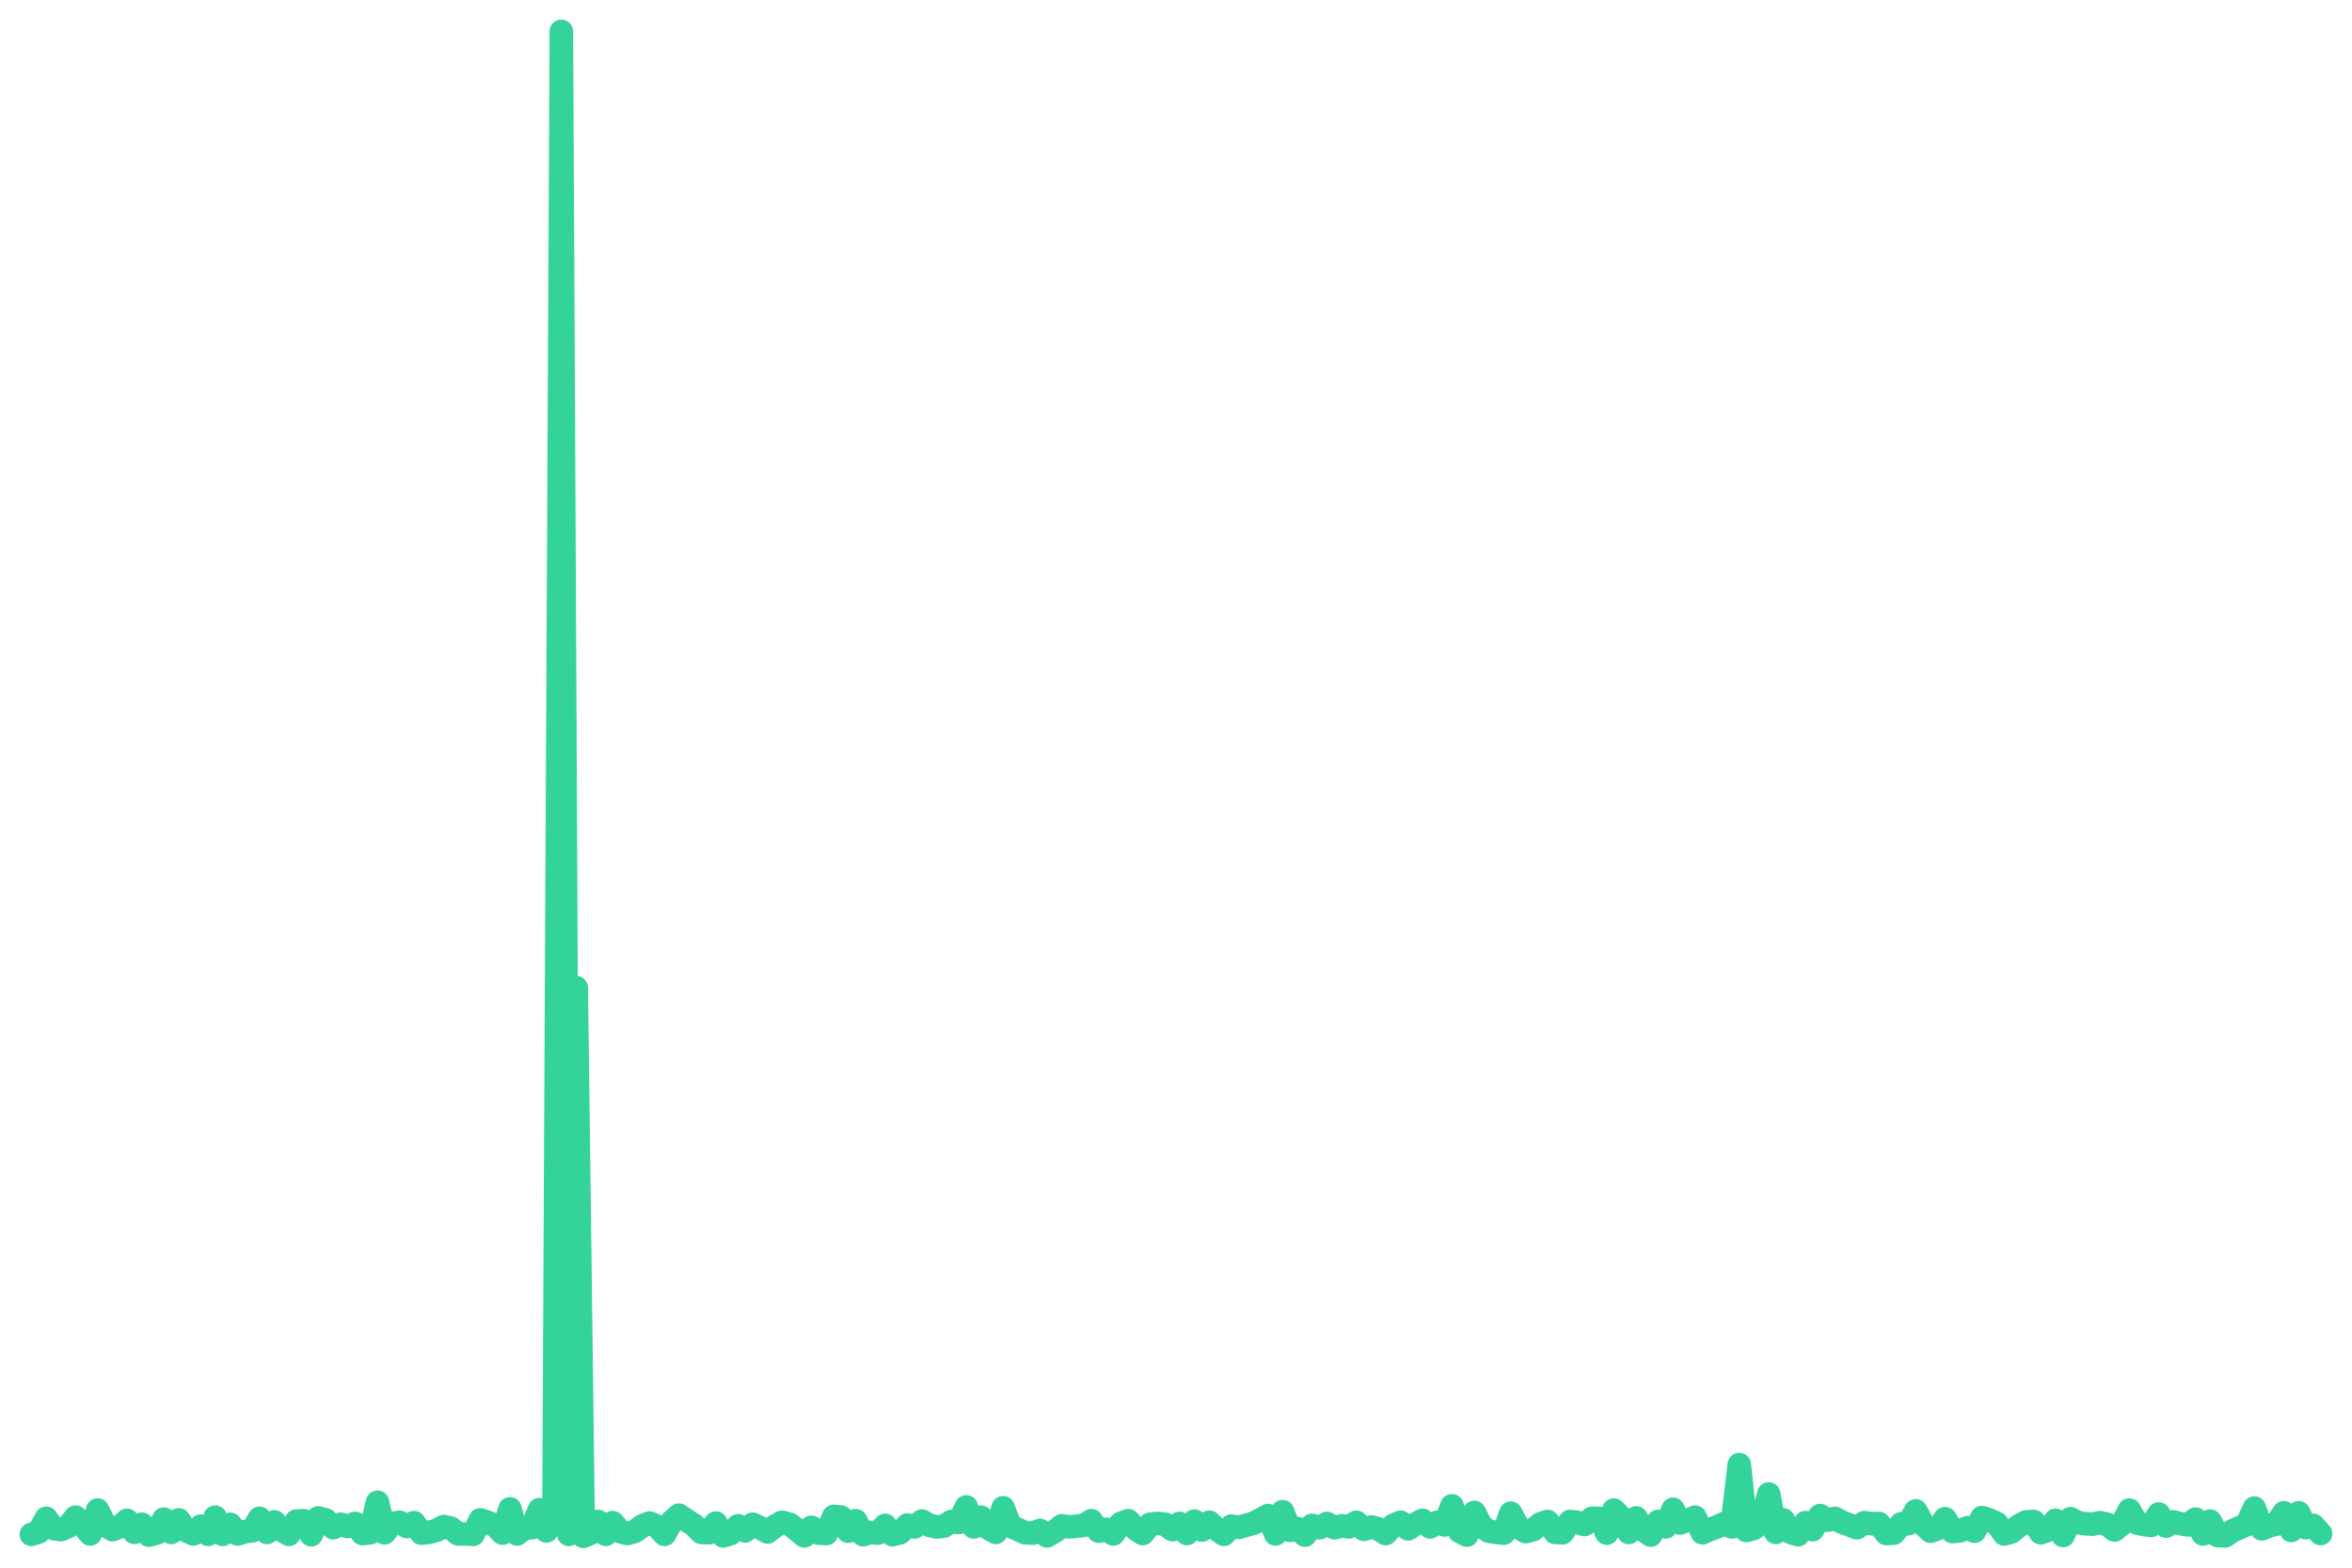
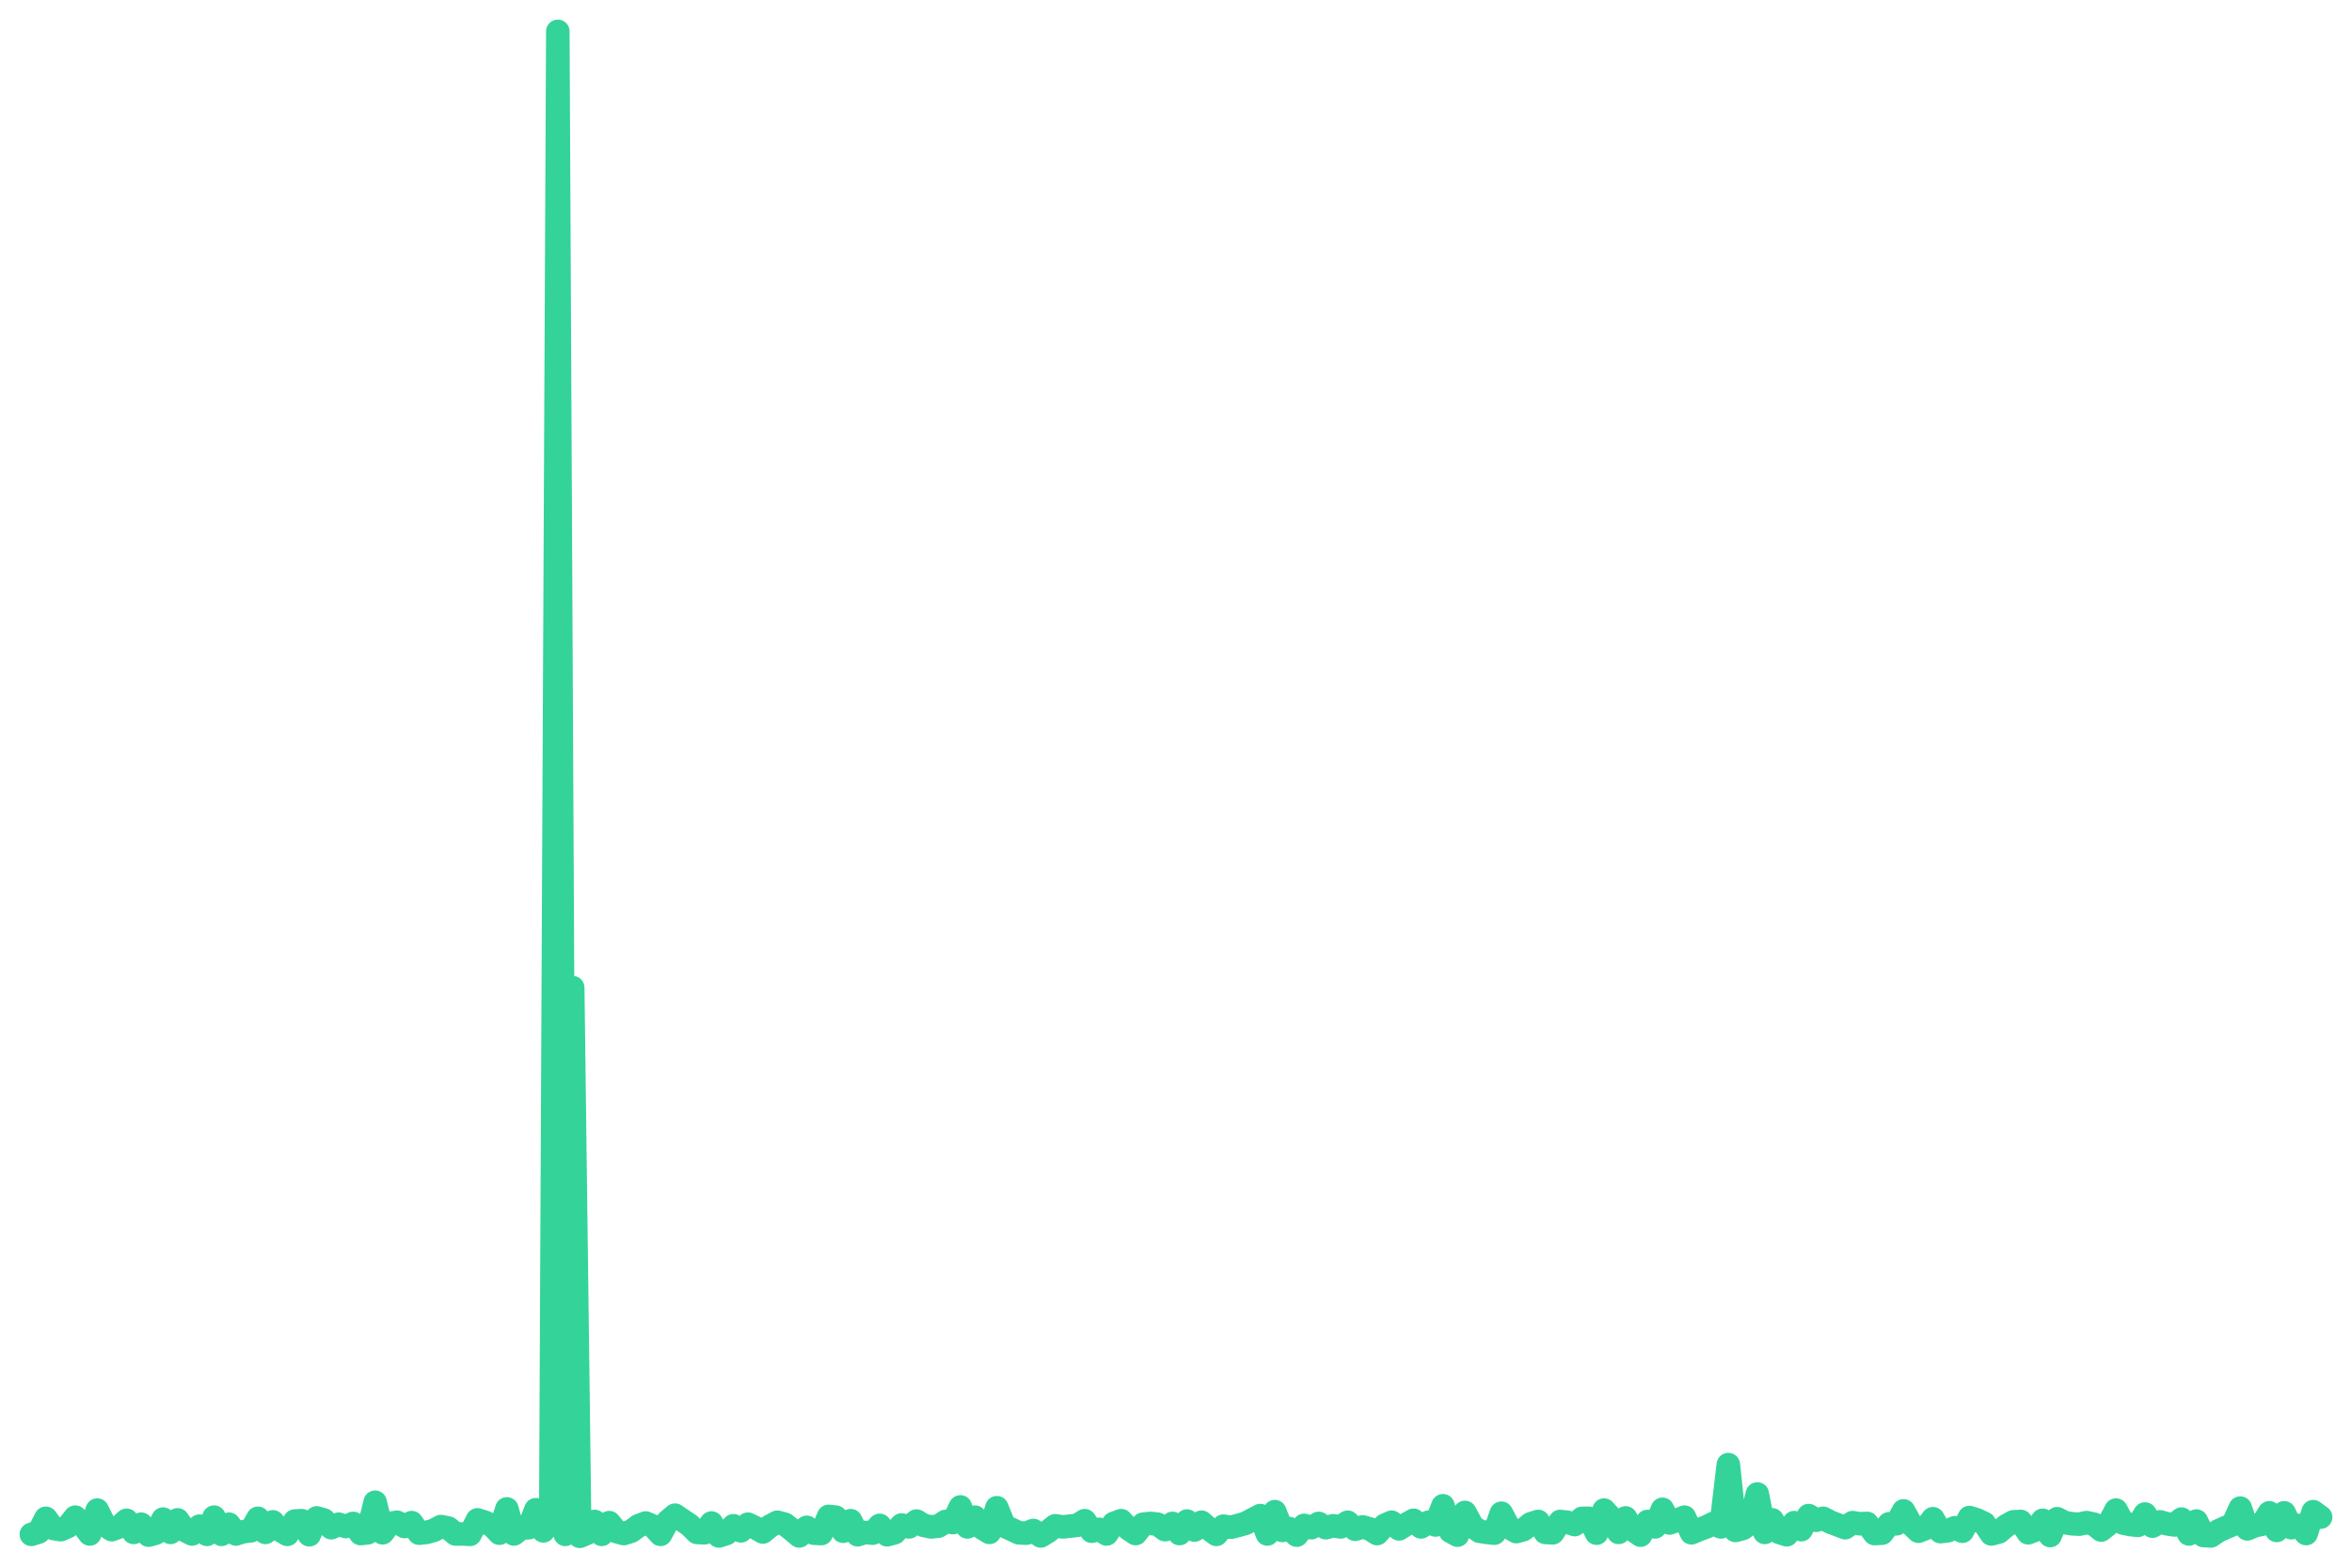
<svg xmlns="http://www.w3.org/2000/svg" viewBox="0 0 600 400" width="600" height="400">
-   <polyline fill="none" stroke="#34d399" stroke-width="6" stroke-linejoin="round" stroke-linecap="round" points="8.0,391.5 9.9,390.9 11.8,387.4 13.6,390.0 15.5,390.3 17.4,389.5 19.3,387.1 21.1,389.0 23.0,391.4 24.9,385.3 26.8,389.1 28.7,390.3 30.5,389.6 32.4,387.9 34.3,391.0 36.2,388.9 38.0,391.7 39.9,391.2 41.8,387.6 43.7,391.0 45.6,387.8 47.4,390.5 49.3,391.4 51.2,389.4 53.1,391.5 54.9,387.1 56.8,391.5 58.7,388.9 60.6,391.4 62.5,390.8 64.3,390.6 66.2,387.4 68.1,391.0 70.0,388.3 71.8,390.4 73.7,391.5 75.6,388.1 77.5,388.0 79.4,391.6 81.2,387.3 83.1,387.8 85.0,389.8 86.9,388.9 88.7,389.5 90.6,388.7 92.5,391.3 94.4,391.1 96.3,383.3 98.1,391.1 100.0,388.7 101.9,388.4 103.8,389.5 105.6,388.5 107.5,391.2 109.4,391.0 111.3,390.5 113.2,389.5 115.0,389.9 116.9,391.4 118.8,391.4 120.7,391.5 122.5,387.8 124.4,388.4 126.3,389.2 128.2,391.2 130.1,385.0 131.9,391.4 133.8,389.9 135.7,389.8 137.6,385.2 139.4,390.6 141.3,388.1 143.2,8.0 145.1,391.5 147.0,252.0 148.8,392.0 150.7,391.2 152.6,388.2 154.5,391.5 156.3,388.5 158.2,390.8 160.1,391.3 162.0,390.7 163.9,389.3 165.7,388.6 167.6,389.4 169.5,391.5 171.4,388.2 173.2,386.6 175.1,387.9 177.0,389.1 178.9,391.0 180.8,391.1 182.6,388.6 184.5,391.9 186.4,391.3 188.3,389.3 190.1,390.6 192.0,388.9 193.9,389.8 195.8,390.9 197.7,389.4 199.5,388.4 201.4,388.9 203.3,390.3 205.2,391.9 207.0,389.7 208.9,391.2 210.8,391.3 212.7,386.9 214.6,387.1 216.4,390.7 218.3,388.0 220.2,391.6 222.1,391.0 223.9,391.2 225.8,389.2 227.7,391.6 229.6,391.1 231.5,389.1 233.3,389.6 235.2,388.1 237.1,389.2 239.0,389.6 240.8,389.4 242.7,388.2 244.6,388.5 246.5,384.5 248.4,389.6 250.2,387.1 252.1,389.9 254.0,391.0 255.9,384.7 257.7,389.4 259.6,390.2 261.5,391.1 263.4,391.2 265.3,390.5 267.1,391.9 269.0,390.8 270.9,389.3 272.8,389.6 274.6,389.4 276.5,389.2 278.4,388.0 280.3,390.7 282.2,390.2 284.0,391.4 285.9,388.7 287.8,388.0 289.7,390.1 291.5,391.3 293.4,388.9 295.3,388.7 297.2,388.9 299.1,390.3 300.9,388.7 302.8,391.3 304.7,388.1 306.6,390.4 308.5,388.4 310.3,390.1 312.2,391.5 314.1,389.4 316.0,389.7 317.8,389.2 319.7,388.7 321.6,387.7 323.5,386.7 325.4,391.4 327.2,385.7 329.1,390.5 331.0,390.0 332.9,391.7 334.7,389.2 336.6,389.8 338.5,388.7 340.4,389.8 342.3,389.3 344.1,389.6 346.0,388.4 347.9,390.2 349.8,389.6 351.6,390.1 353.5,391.3 355.4,389.2 357.3,388.4 359.2,390.1 361.0,388.9 362.9,387.9 364.8,389.6 366.7,388.4 368.5,389.1 370.4,384.2 372.3,390.7 374.2,391.7 376.1,385.9 377.9,389.4 379.8,390.7 381.7,391.0 383.6,391.2 385.4,386.1 387.3,389.7 389.2,390.8 391.1,390.3 393.0,388.8 394.8,388.2 396.7,391.0 398.6,391.1 400.5,388.2 402.3,388.4 404.2,389.0 406.1,387.4 408.0,387.4 409.9,391.2 411.7,385.3 413.6,387.3 415.5,391.0 417.4,387.3 419.2,390.4 421.1,391.7 423.0,388.2 424.9,389.6 426.8,385.1 428.6,388.6 430.5,387.9 432.4,387.1 434.3,391.1 436.1,390.3 438.0,389.6 439.9,388.7 441.8,389.6 443.7,373.7 445.5,390.5 447.4,390.0 449.3,388.6 451.2,381.2 453.0,391.0 454.9,387.8 456.8,391.0 458.7,391.6 460.6,388.5 462.4,390.3 464.3,386.7 466.2,387.9 468.1,387.4 469.9,388.4 471.8,389.1 473.7,389.8 475.6,388.5 477.5,388.8 479.3,388.7 481.2,391.3 483.1,391.2 485.0,388.8 486.8,388.8 488.7,385.5 490.6,388.9 492.5,390.7 494.4,390.0 496.2,387.5 498.1,390.8 500.0,390.6 501.9,389.8 503.7,390.7 505.6,387.2 507.5,387.8 509.4,388.7 511.3,391.4 513.1,390.9 515.0,389.3 516.9,388.3 518.8,388.2 520.6,391.1 522.5,390.4 524.4,387.9 526.3,391.8 528.2,387.5 530.0,388.5 531.9,388.8 533.8,388.9 535.7,388.5 537.5,388.9 539.4,390.4 541.3,388.9 543.2,385.3 545.1,388.6 546.9,389.0 548.8,389.2 550.7,386.3 552.6,389.4 554.4,388.3 556.3,388.8 558.2,389.1 560.1,387.6 562.0,391.4 563.8,388.1 565.7,391.8 567.6,391.9 569.5,390.6 571.3,389.8 573.2,389.0 575.1,384.8 577.0,390.1 578.9,389.3 580.7,388.9 582.6,386.0 584.5,390.5 586.4,386.0 588.2,389.8 590.1,389.2 592.0,391.3" />
+   <polyline fill="none" stroke="#34d399" stroke-width="6" stroke-linejoin="round" stroke-linecap="round" points="8.0,391.5 9.9,390.9 11.7,387.4 13.6,390.0 15.5,390.3 17.3,389.5 19.2,387.1 21.1,389.0 22.9,391.4 24.8,385.3 26.7,389.1 28.5,390.3 30.4,389.6 32.3,387.9 34.1,391.0 36.0,388.9 37.9,391.7 39.7,391.2 41.6,387.6 43.5,391.0 45.3,387.8 47.2,390.5 49.0,391.4 50.9,389.4 52.8,391.5 54.6,387.1 56.5,391.5 58.4,388.9 60.2,391.4 62.1,390.8 64.0,390.6 65.8,387.4 67.7,391.0 69.6,388.3 71.4,390.4 73.3,391.5 75.2,388.1 77.0,388.0 78.9,391.6 80.8,387.3 82.6,387.8 84.5,389.8 86.4,388.9 88.2,389.5 90.1,388.7 92.0,391.3 93.8,391.1 95.7,383.3 97.6,391.1 99.4,388.7 101.3,388.4 103.2,389.5 105.0,388.5 106.9,391.2 108.8,391.0 110.6,390.5 112.5,389.5 114.4,389.9 116.2,391.4 118.1,391.4 119.9,391.5 121.8,387.8 123.7,388.4 125.5,389.2 127.4,391.2 129.3,385.0 131.1,391.4 133.0,389.9 134.9,389.8 136.7,385.2 138.6,390.6 140.5,388.1 142.3,8.0 144.2,391.5 146.1,252.0 147.9,392.0 149.8,391.2 151.7,388.2 153.5,391.5 155.4,388.5 157.3,390.8 159.1,391.3 161.0,390.7 162.9,389.3 164.7,388.6 166.6,389.4 168.5,391.5 170.3,388.2 172.2,386.6 174.1,387.9 175.9,389.1 177.8,391.0 179.7,391.1 181.5,388.6 183.4,391.9 185.3,391.3 187.1,389.3 189.0,390.6 190.8,388.9 192.7,389.8 194.6,390.9 196.4,389.4 198.3,388.4 200.2,388.9 202.0,390.3 203.9,391.9 205.8,389.7 207.6,391.2 209.5,391.3 211.4,386.9 213.2,387.1 215.1,390.7 217.0,388.0 218.8,391.6 220.7,391.0 222.6,391.2 224.4,389.2 226.3,391.6 228.2,391.1 230.0,389.1 231.9,389.6 233.8,388.1 235.6,389.2 237.5,389.6 239.4,389.4 241.2,388.2 243.1,388.5 245.0,384.5 246.8,389.6 248.7,387.1 250.6,389.9 252.4,391.0 254.3,384.7 256.2,389.4 258.0,390.2 259.9,391.1 261.8,391.2 263.6,390.5 265.5,391.9 267.3,390.8 269.2,389.3 271.1,389.6 272.9,389.4 274.8,389.2 276.7,388.0 278.5,390.7 280.4,390.2 282.3,391.4 284.1,388.7 286.0,388.0 287.9,390.1 289.7,391.3 291.6,388.9 293.5,388.7 295.3,388.9 297.2,390.3 299.1,388.7 300.9,391.3 302.8,388.1 304.7,390.4 306.5,388.4 308.4,390.1 310.3,391.5 312.1,389.4 314.0,389.7 315.9,389.2 317.7,388.7 319.6,387.7 321.5,386.7 323.3,391.4 325.2,385.7 327.1,390.5 328.9,390.0 330.8,391.7 332.7,389.2 334.5,389.8 336.4,388.7 338.2,389.8 340.1,389.3 342.0,389.6 343.8,388.4 345.7,390.2 347.6,389.6 349.4,390.1 351.3,391.3 353.2,389.2 355.0,388.4 356.9,390.1 358.8,388.9 360.6,387.9 362.5,389.6 364.4,388.4 366.2,389.1 368.1,384.2 370.0,390.7 371.8,391.7 373.7,385.9 375.6,389.4 377.4,390.7 379.3,391.0 381.2,391.2 383.0,386.1 384.9,389.7 386.8,390.8 388.6,390.3 390.5,388.8 392.4,388.2 394.2,391.0 396.1,391.1 398.0,388.2 399.8,388.4 401.7,389.0 403.6,387.4 405.4,387.4 407.3,391.2 409.2,385.3 411.0,387.3 412.9,391.0 414.7,387.3 416.6,390.4 418.5,391.7 420.3,388.2 422.2,389.6 424.1,385.1 425.9,388.6 427.8,387.9 429.7,387.1 431.5,391.1 433.4,390.3 435.3,389.6 437.1,388.7 439.0,389.6 440.9,373.7 442.7,390.5 444.6,390.0 446.5,388.6 448.3,381.2 450.2,391.0 452.1,387.8 453.9,391.0 455.8,391.6 457.7,388.5 459.5,390.3 461.4,386.7 463.3,387.9 465.1,387.4 467.0,388.4 468.9,389.1 470.7,389.8 472.6,388.5 474.5,388.8 476.3,388.7 478.2,391.3 480.1,391.2 481.9,388.8 483.8,388.8 485.6,385.5 487.5,388.9 489.4,390.7 491.2,390.0 493.1,387.5 495.0,390.8 496.8,390.6 498.7,389.8 500.6,390.7 502.4,387.2 504.3,387.8 506.2,388.7 508.0,391.4 509.9,390.9 511.8,389.3 513.6,388.3 515.5,388.2 517.4,391.1 519.2,390.4 521.1,387.9 523.0,391.8 524.8,387.5 526.7,388.5 528.6,388.8 530.4,388.9 532.3,388.5 534.2,388.9 536.0,390.4 537.9,388.9 539.8,385.3 541.6,388.6 543.5,389.0 545.4,389.2 547.2,386.3 549.1,389.4 551.0,388.3 552.8,388.8 554.7,389.1 556.5,387.6 558.4,391.4 560.3,388.1 562.1,391.8 564.0,391.9 565.9,390.6 567.7,389.8 569.6,389.0 571.5,384.8 573.3,390.1 575.2,389.3 577.1,388.9 578.9,386.0 580.8,390.5 582.7,386.0 584.5,389.8 586.4,389.2 588.3,391.3 590.1,385.7 592.0,387.1" />
</svg>
